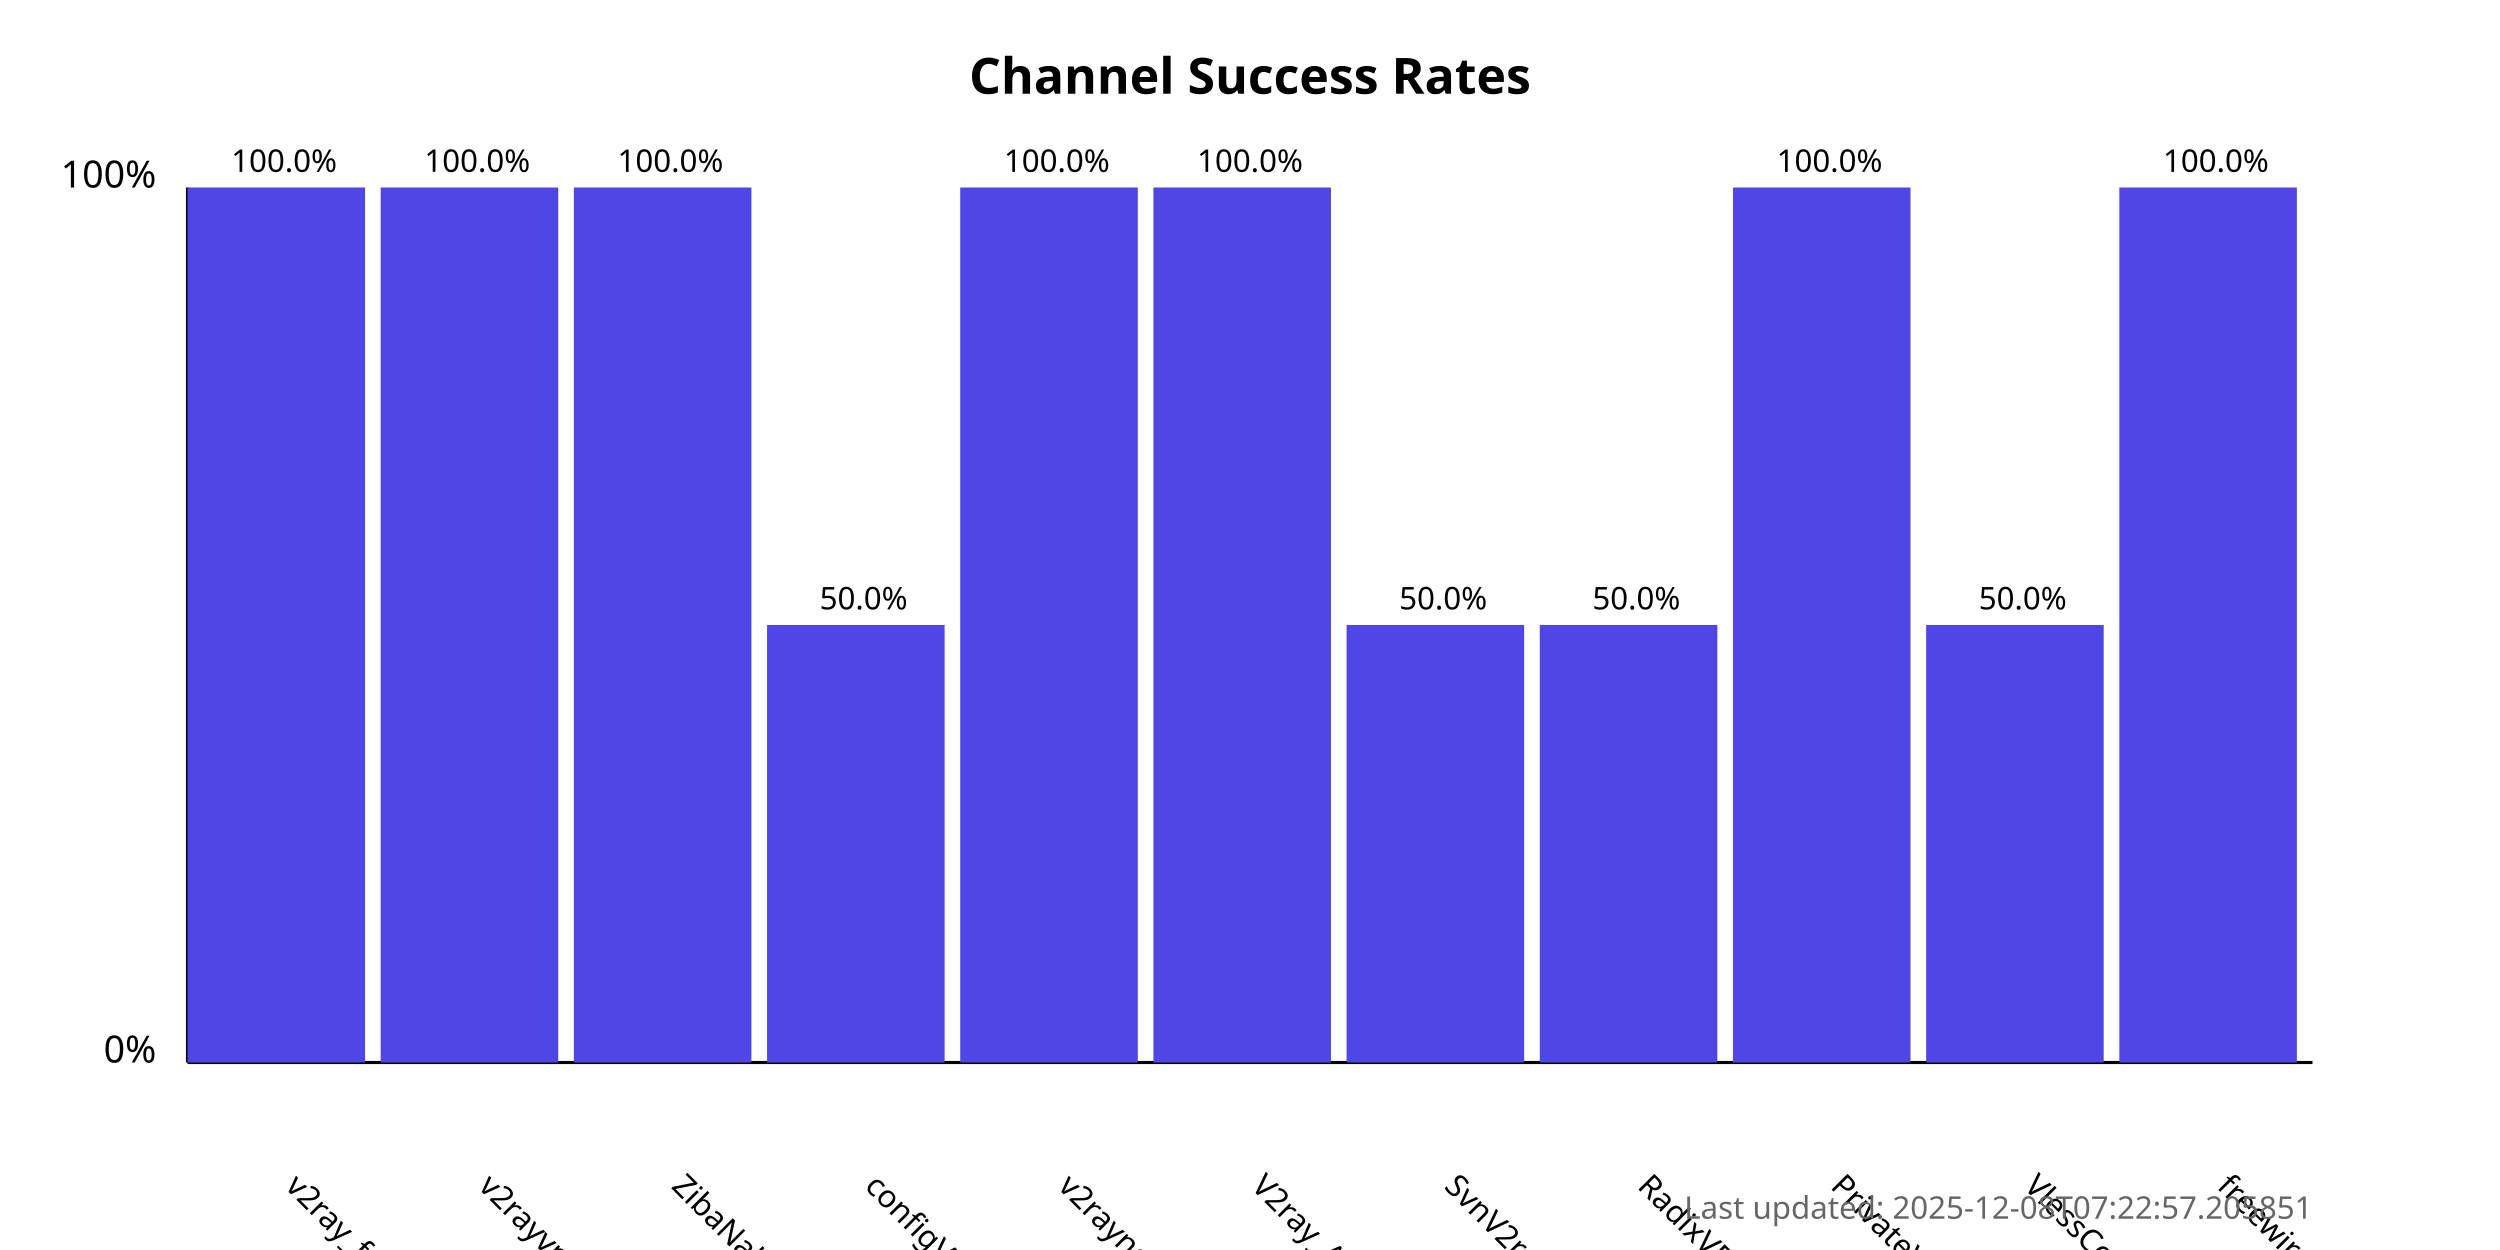
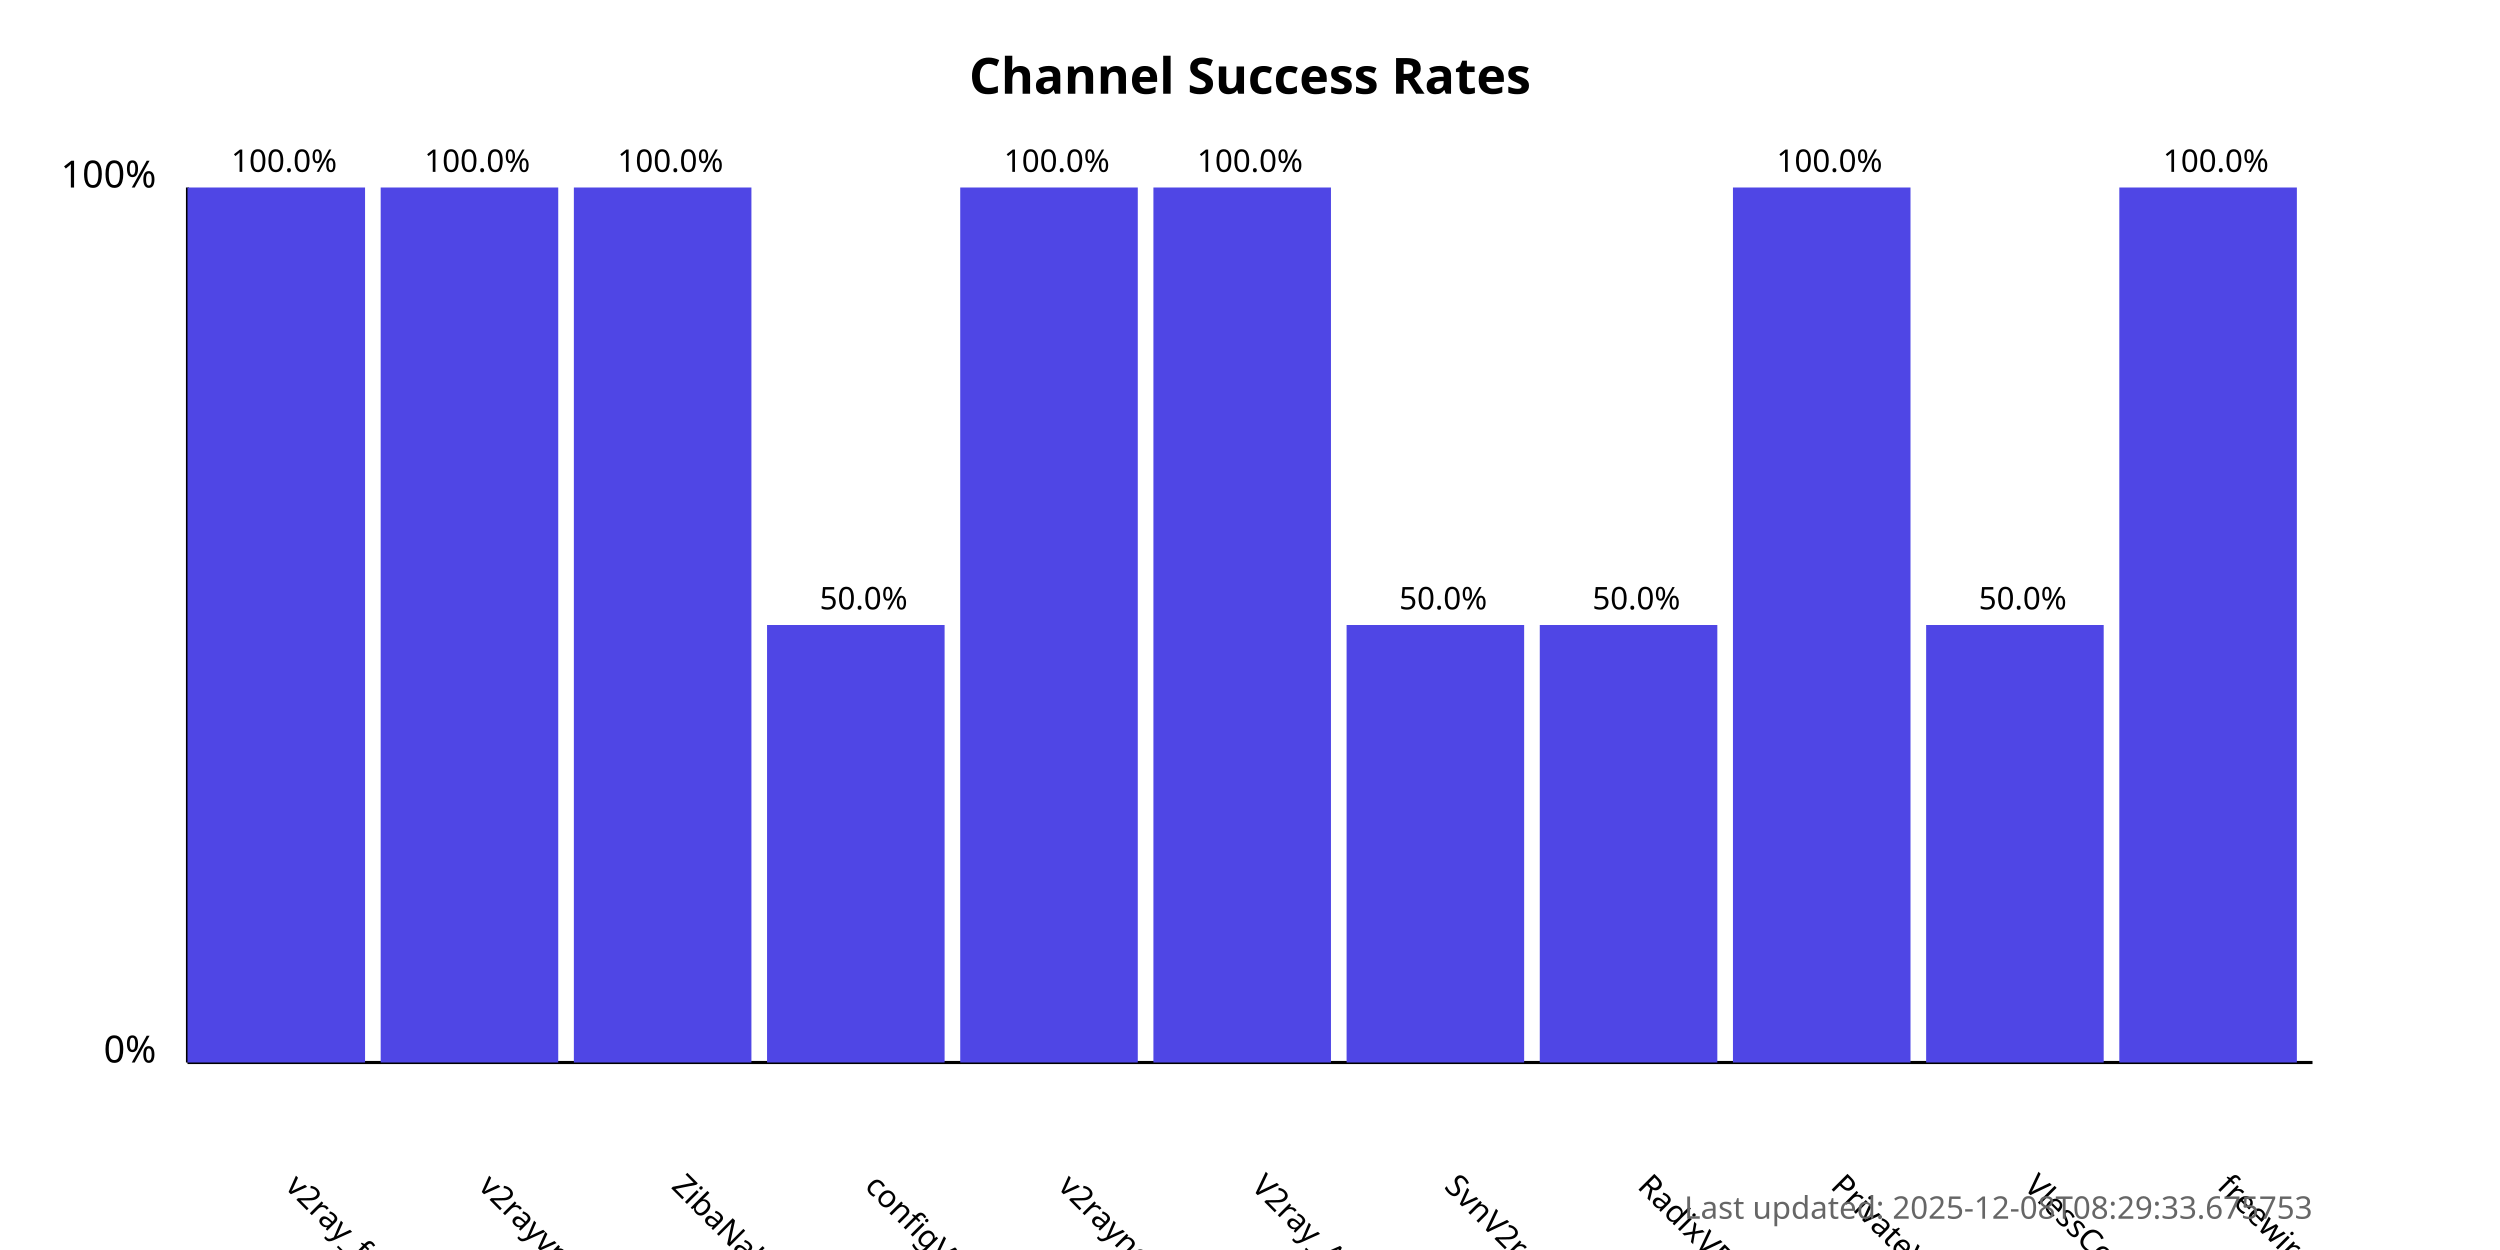
<svg xmlns="http://www.w3.org/2000/svg" width="800" height="400">
  <style>
            .chart-title { font: bold 16px sans-serif; }
            .axis-label { font: 12px sans-serif; }
            .tick-label { font: 10px sans-serif; }
            .bar { fill: #4f46e5; }
            .bar:hover { fill: #6366f1; }
            .timestamp { font: 10px sans-serif; fill: #666; }
        </style>
  <text x="400.0" y="30" text-anchor="middle" class="chart-title">
            Channel Success Rates
        </text>
  <line x1="60" y1="340" x2="60" y2="60" stroke="black" stroke-width="1" />
  <line x1="60" y1="340" x2="740" y2="340" stroke="black" stroke-width="1" />
  <text x="50" y="340" text-anchor="end" class="axis-label">0%</text>
  <text x="50" y="60" text-anchor="end" class="axis-label">100%</text>
  <g>
    <rect x="60" y="60.0" width="56.818" height="280.0" class="bar" />
    <text x="90.909" y="380" transform="rotate(45, 90.90909, 380)" text-anchor="start" class="tick-label">
                v2ray_free_conf
            </text>
    <text x="90.909" y="55.0" text-anchor="middle" class="tick-label">
                100.0%
            </text>
  </g>
  <g>
    <rect x="121.818" y="60.0" width="56.818" height="280.0" class="bar" />
    <text x="152.727" y="380" transform="rotate(45, 152.7273, 380)" text-anchor="start" class="tick-label">
                v2rayvpno
            </text>
    <text x="152.727" y="55.0" text-anchor="middle" class="tick-label">
                100.0%
            </text>
  </g>
  <g>
    <rect x="183.636" y="60.0" width="56.818" height="280.0" class="bar" />
    <text x="214.545" y="380" transform="rotate(45, 214.5455, 380)" text-anchor="start" class="tick-label">
                ZibaNabz
            </text>
    <text x="214.545" y="55.0" text-anchor="middle" class="tick-label">
                100.0%
            </text>
  </g>
  <g>
    <rect x="245.455" y="200.0" width="56.818" height="140.0" class="bar" />
    <text x="276.364" y="380" transform="rotate(45, 276.3636, 380)" text-anchor="start" class="tick-label">
                configV2rayForFree
            </text>
    <text x="276.364" y="195.0" text-anchor="middle" class="tick-label">
                50.0%
            </text>
  </g>
  <g>
    <rect x="307.273" y="60.0" width="56.818" height="280.0" class="bar" />
    <text x="338.182" y="380" transform="rotate(45, 338.1818, 380)" text-anchor="start" class="tick-label">
                v2rayngvpn
            </text>
    <text x="338.182" y="55.0" text-anchor="middle" class="tick-label">
                100.0%
            </text>
  </g>
  <g>
    <rect x="369.091" y="60.0" width="56.818" height="280.0" class="bar" />
    <text x="400.0" y="380" transform="rotate(45, 400.0, 380)" text-anchor="start" class="tick-label">
                V2ray_Alpha
            </text>
    <text x="400.0" y="55.0" text-anchor="middle" class="tick-label">
                100.0%
            </text>
  </g>
  <g>
    <rect x="430.909" y="200.0" width="56.818" height="140.0" class="bar" />
    <text x="461.818" y="380" transform="rotate(45, 461.8182, 380)" text-anchor="start" class="tick-label">
                SvnV2ray
            </text>
    <text x="461.818" y="195.0" text-anchor="middle" class="tick-label">
                50.0%
            </text>
  </g>
  <g>
    <rect x="492.727" y="200.0" width="56.818" height="140.0" class="bar" />
    <text x="523.636" y="380" transform="rotate(45, 523.6364, 380)" text-anchor="start" class="tick-label">
                RadixVPN
            </text>
    <text x="523.636" y="195.0" text-anchor="middle" class="tick-label">
                50.0%
            </text>
  </g>
  <g>
    <rect x="554.545" y="60.0" width="56.818" height="280.0" class="bar" />
    <text x="585.455" y="380" transform="rotate(45, 585.4545, 380)" text-anchor="start" class="tick-label">
                PrivateVPNs
            </text>
    <text x="585.455" y="55.0" text-anchor="middle" class="tick-label">
                100.0%
            </text>
  </g>
  <g>
    <rect x="616.364" y="200.0" width="56.818" height="140.0" class="bar" />
    <text x="647.273" y="380" transform="rotate(45, 647.2727, 380)" text-anchor="start" class="tick-label">
                VlessConfig
            </text>
    <text x="647.273" y="195.0" text-anchor="middle" class="tick-label">
                50.0%
            </text>
  </g>
  <g>
    <rect x="678.182" y="60.0" width="56.818" height="280.0" class="bar" />
    <text x="709.091" y="380" transform="rotate(45, 709.0909, 380)" text-anchor="start" class="tick-label">
                freewireguard
            </text>
    <text x="709.091" y="55.0" text-anchor="middle" class="tick-label">
                100.0%
            </text>
  </g>
  <text x="740" y="390" text-anchor="end" class="timestamp">
-             Last updated: 2025-12-08T07:22:57.205851
+             Last updated: 2025-12-08T08:29:33.675753
        </text>
</svg>
